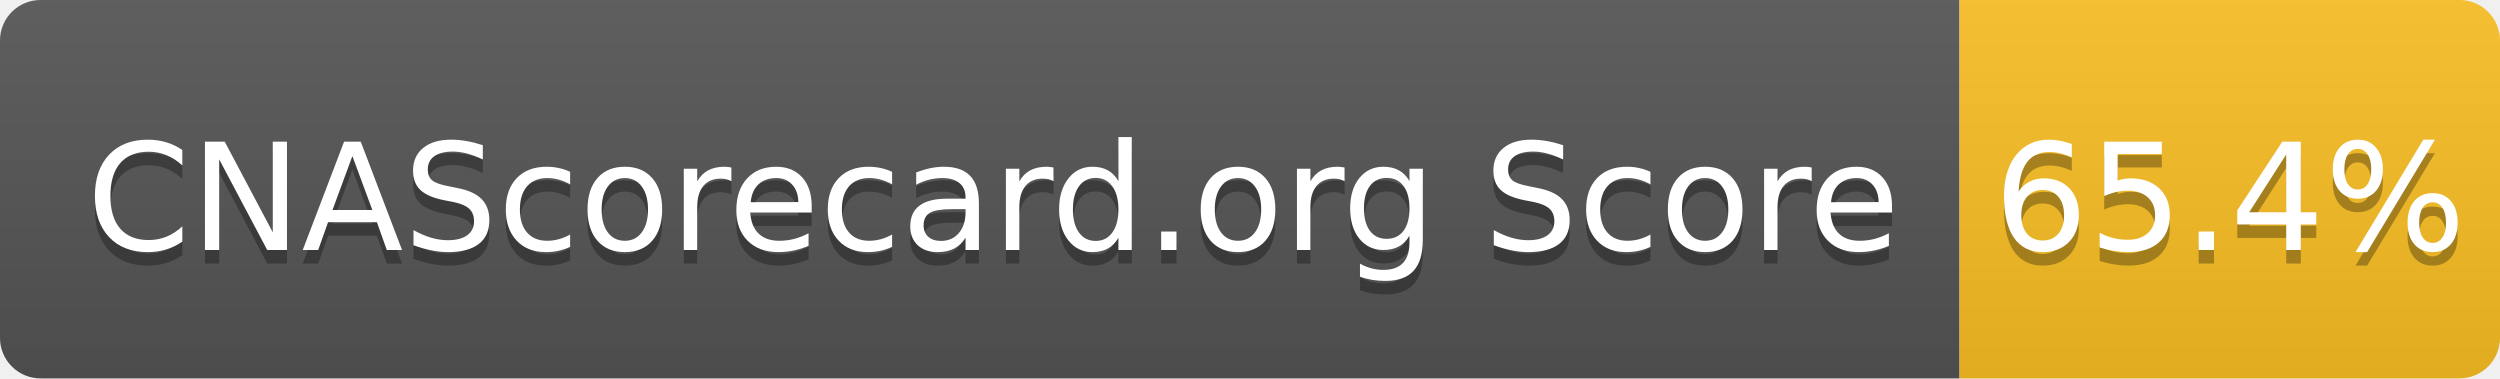
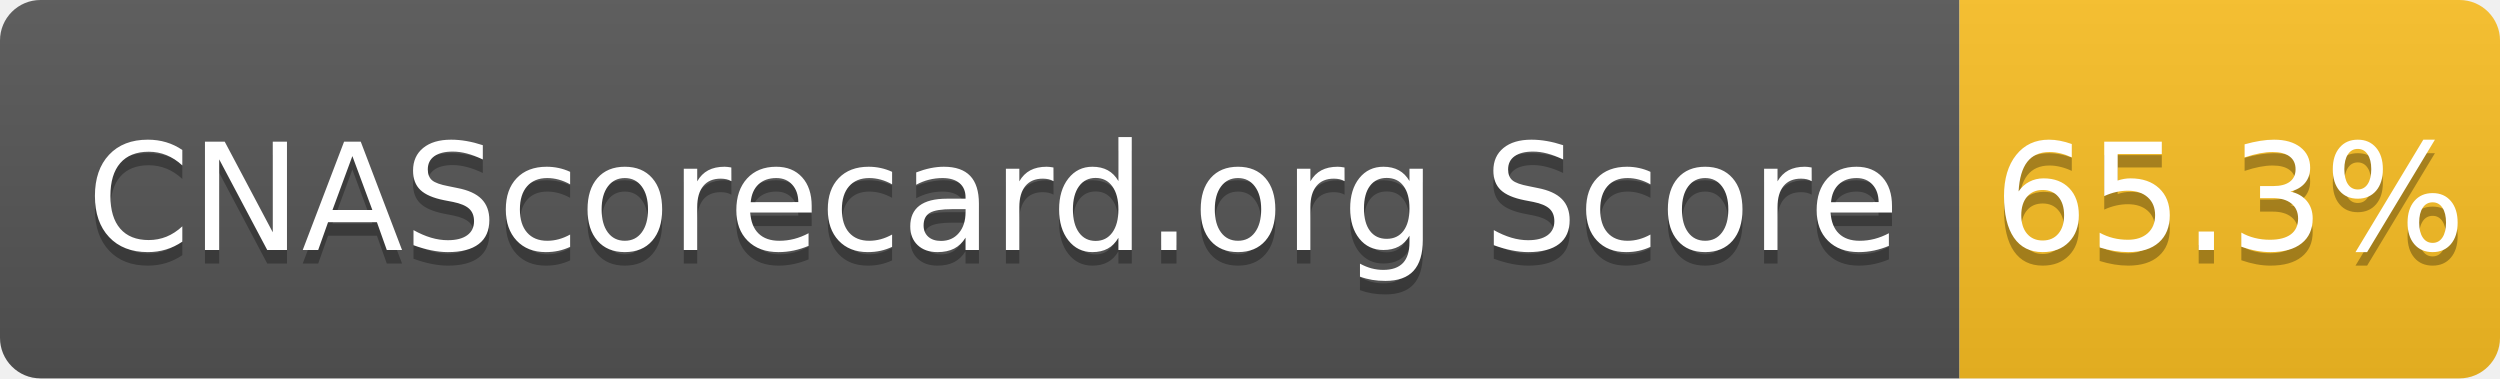
- <svg xmlns="http://www.w3.org/2000/svg" width="185" height="28" role="img" aria-label="CNAScorecard.org Score: 65.4%">
+ <svg xmlns="http://www.w3.org/2000/svg" width="185" height="28" role="img" aria-label="CNAScorecard.org Score: 65.3%">
  <linearGradient id="s" x2="0" y2="100%">
    <stop offset="0" stop-color="#bbb" stop-opacity=".1" />
    <stop offset="1" stop-opacity=".1" />
  </linearGradient>
  <clipPath id="r">
    <rect width="185" height="28" rx="3" fill="#fff" />
  </clipPath>
  <g clip-path="url(#r)">
    <rect width="145" height="28" fill="#555" />
    <rect x="145" width="40" height="28" fill="#FBBF24" />
    <rect width="185" height="28" fill="url(#s)" />
  </g>
  <g fill="#fff" text-anchor="middle" font-family="Verdana,Geneva,DejaVu Sans,sans-serif" text-rendering="geometricPrecision" font-size="110">
    <text aria-hidden="true" x="735" y="195" fill="#010101" fill-opacity=".3" transform="scale(.1)" textLength="1350">CNAScorecard.org Score</text>
    <text x="735" y="185" transform="scale(.1)" fill="#fff" textLength="1350">CNAScorecard.org Score</text>
-     <text aria-hidden="true" x="1650" y="195" fill="#010101" fill-opacity=".3" transform="scale(.1)" textLength="300">65.4%</text>
-     <text x="1650" y="185" transform="scale(.1)" fill="#fff" textLength="300">65.4%</text>
+     <text aria-hidden="true" x="1650" y="195" fill="#010101" fill-opacity=".3" transform="scale(.1)" textLength="300">65.3%</text>
+     <text x="1650" y="185" transform="scale(.1)" fill="#fff" textLength="300">65.3%</text>
  </g>
</svg>
